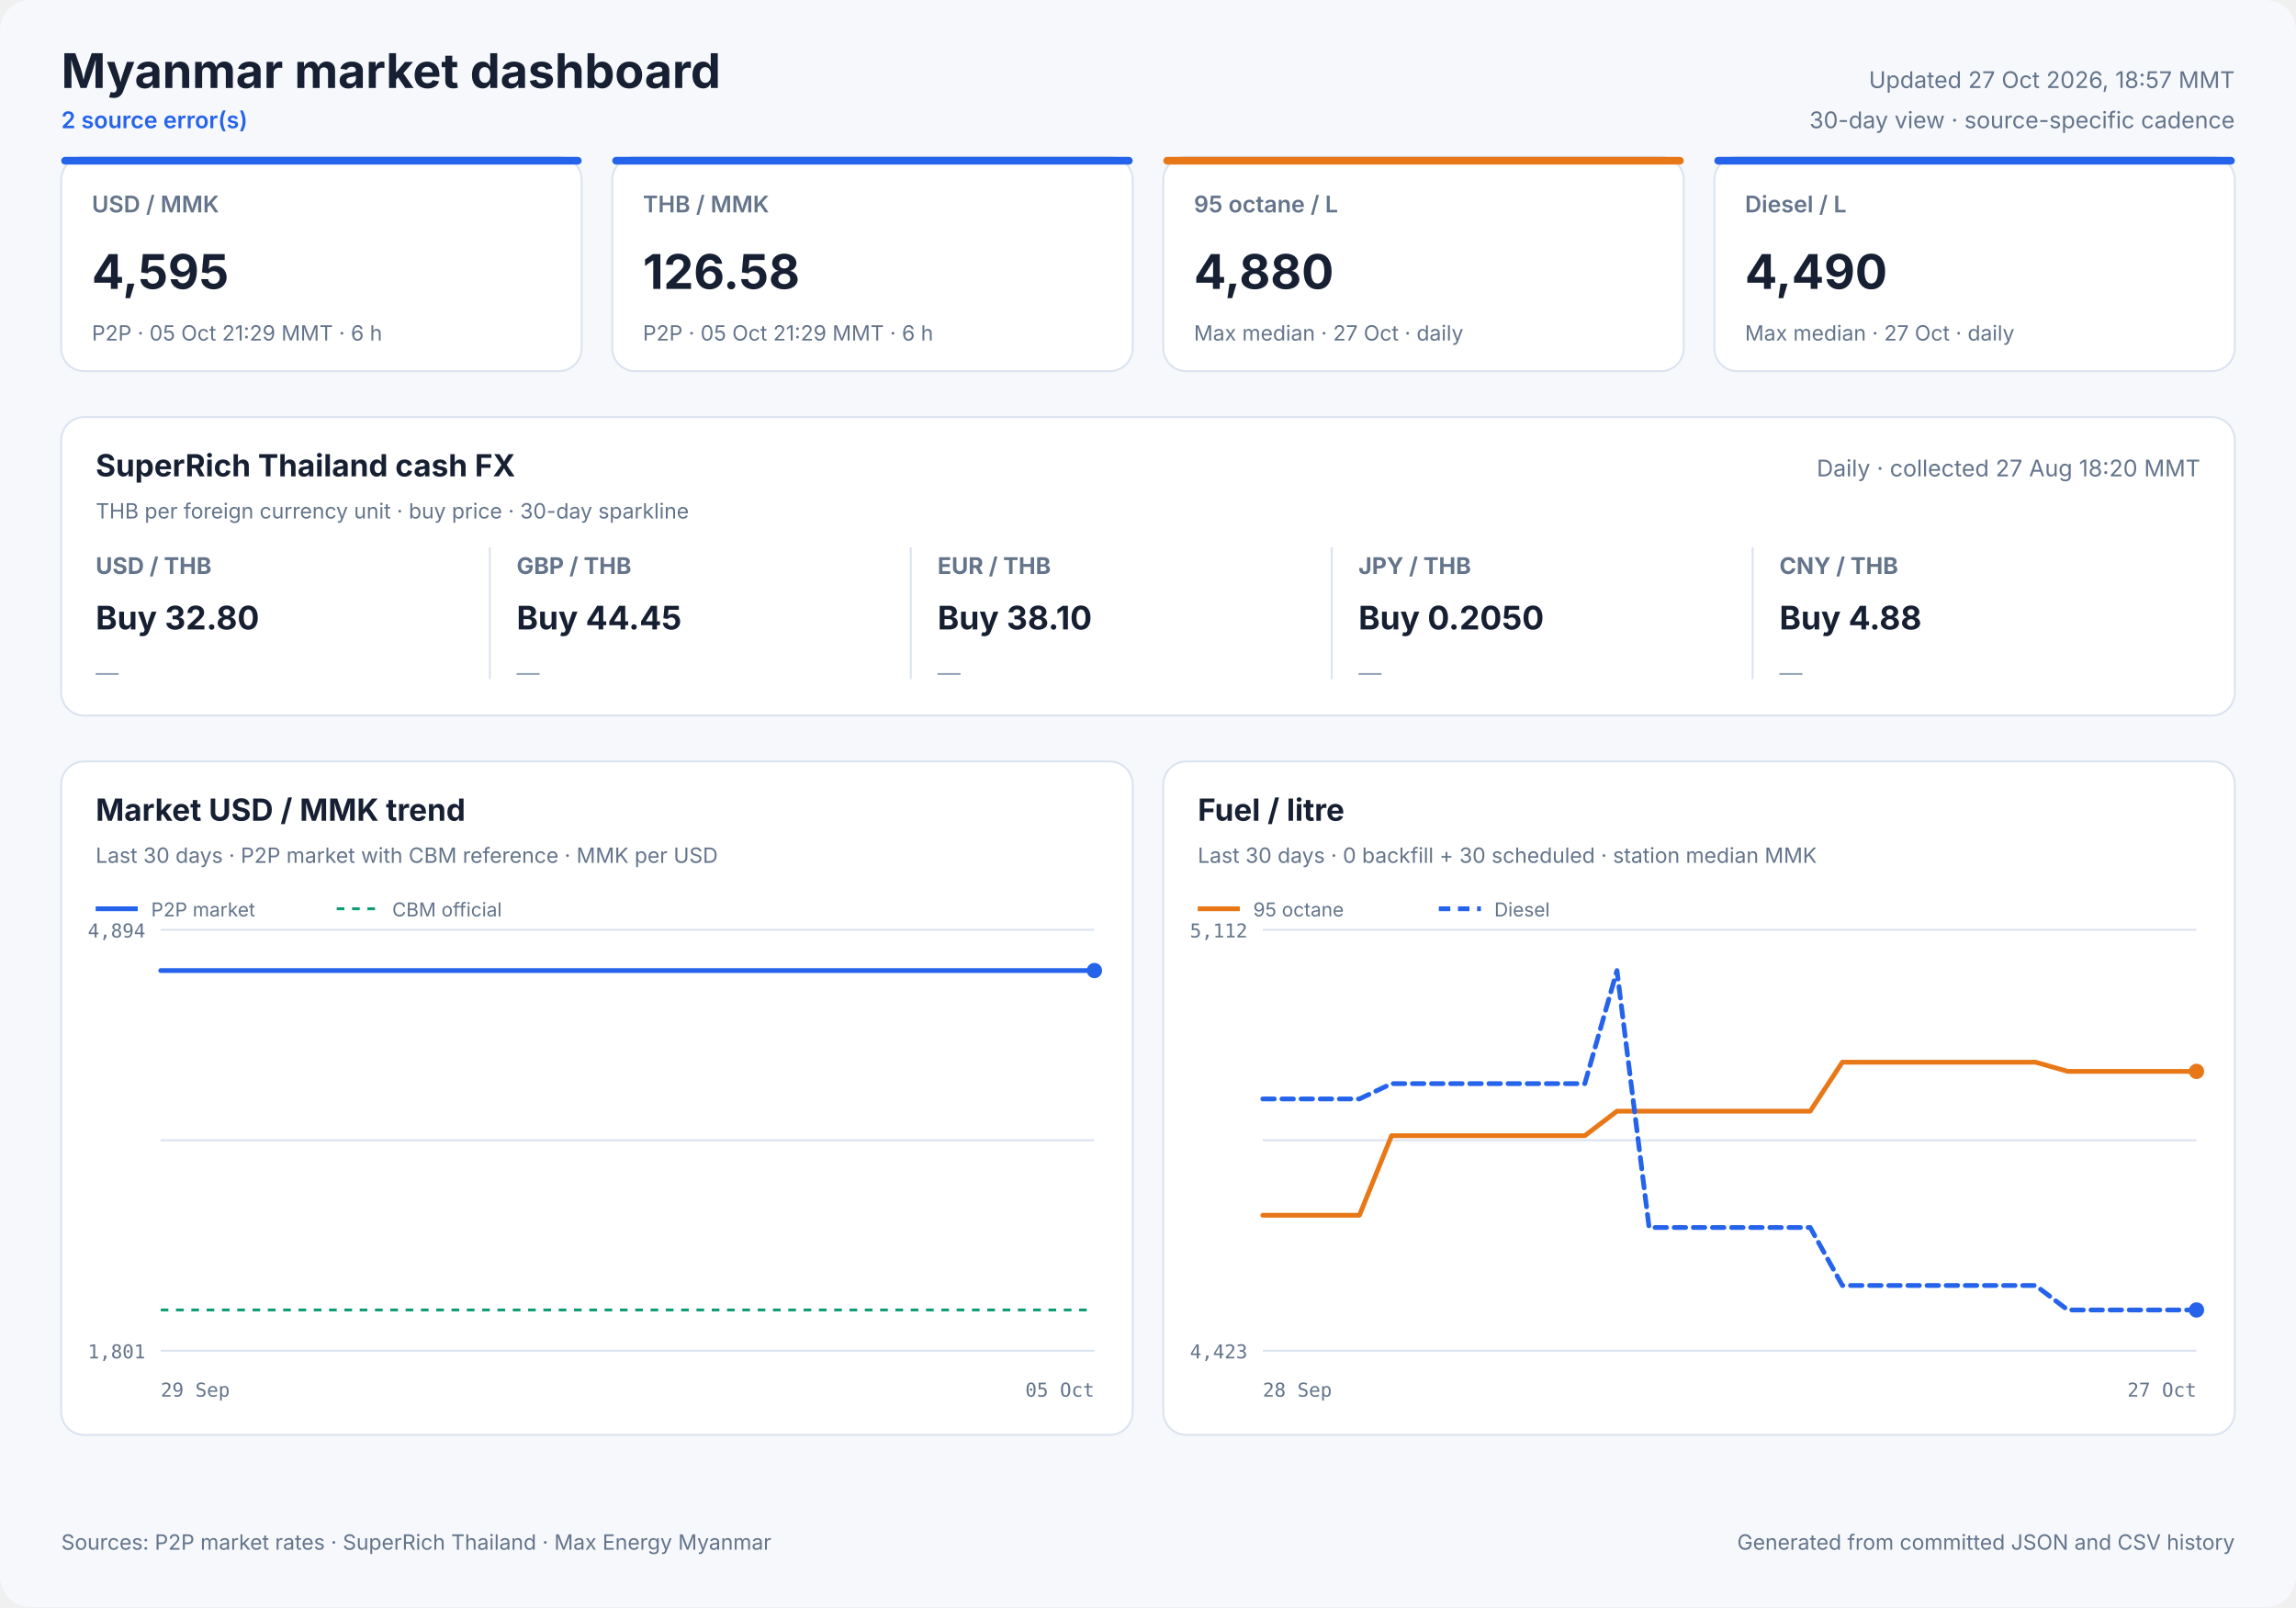
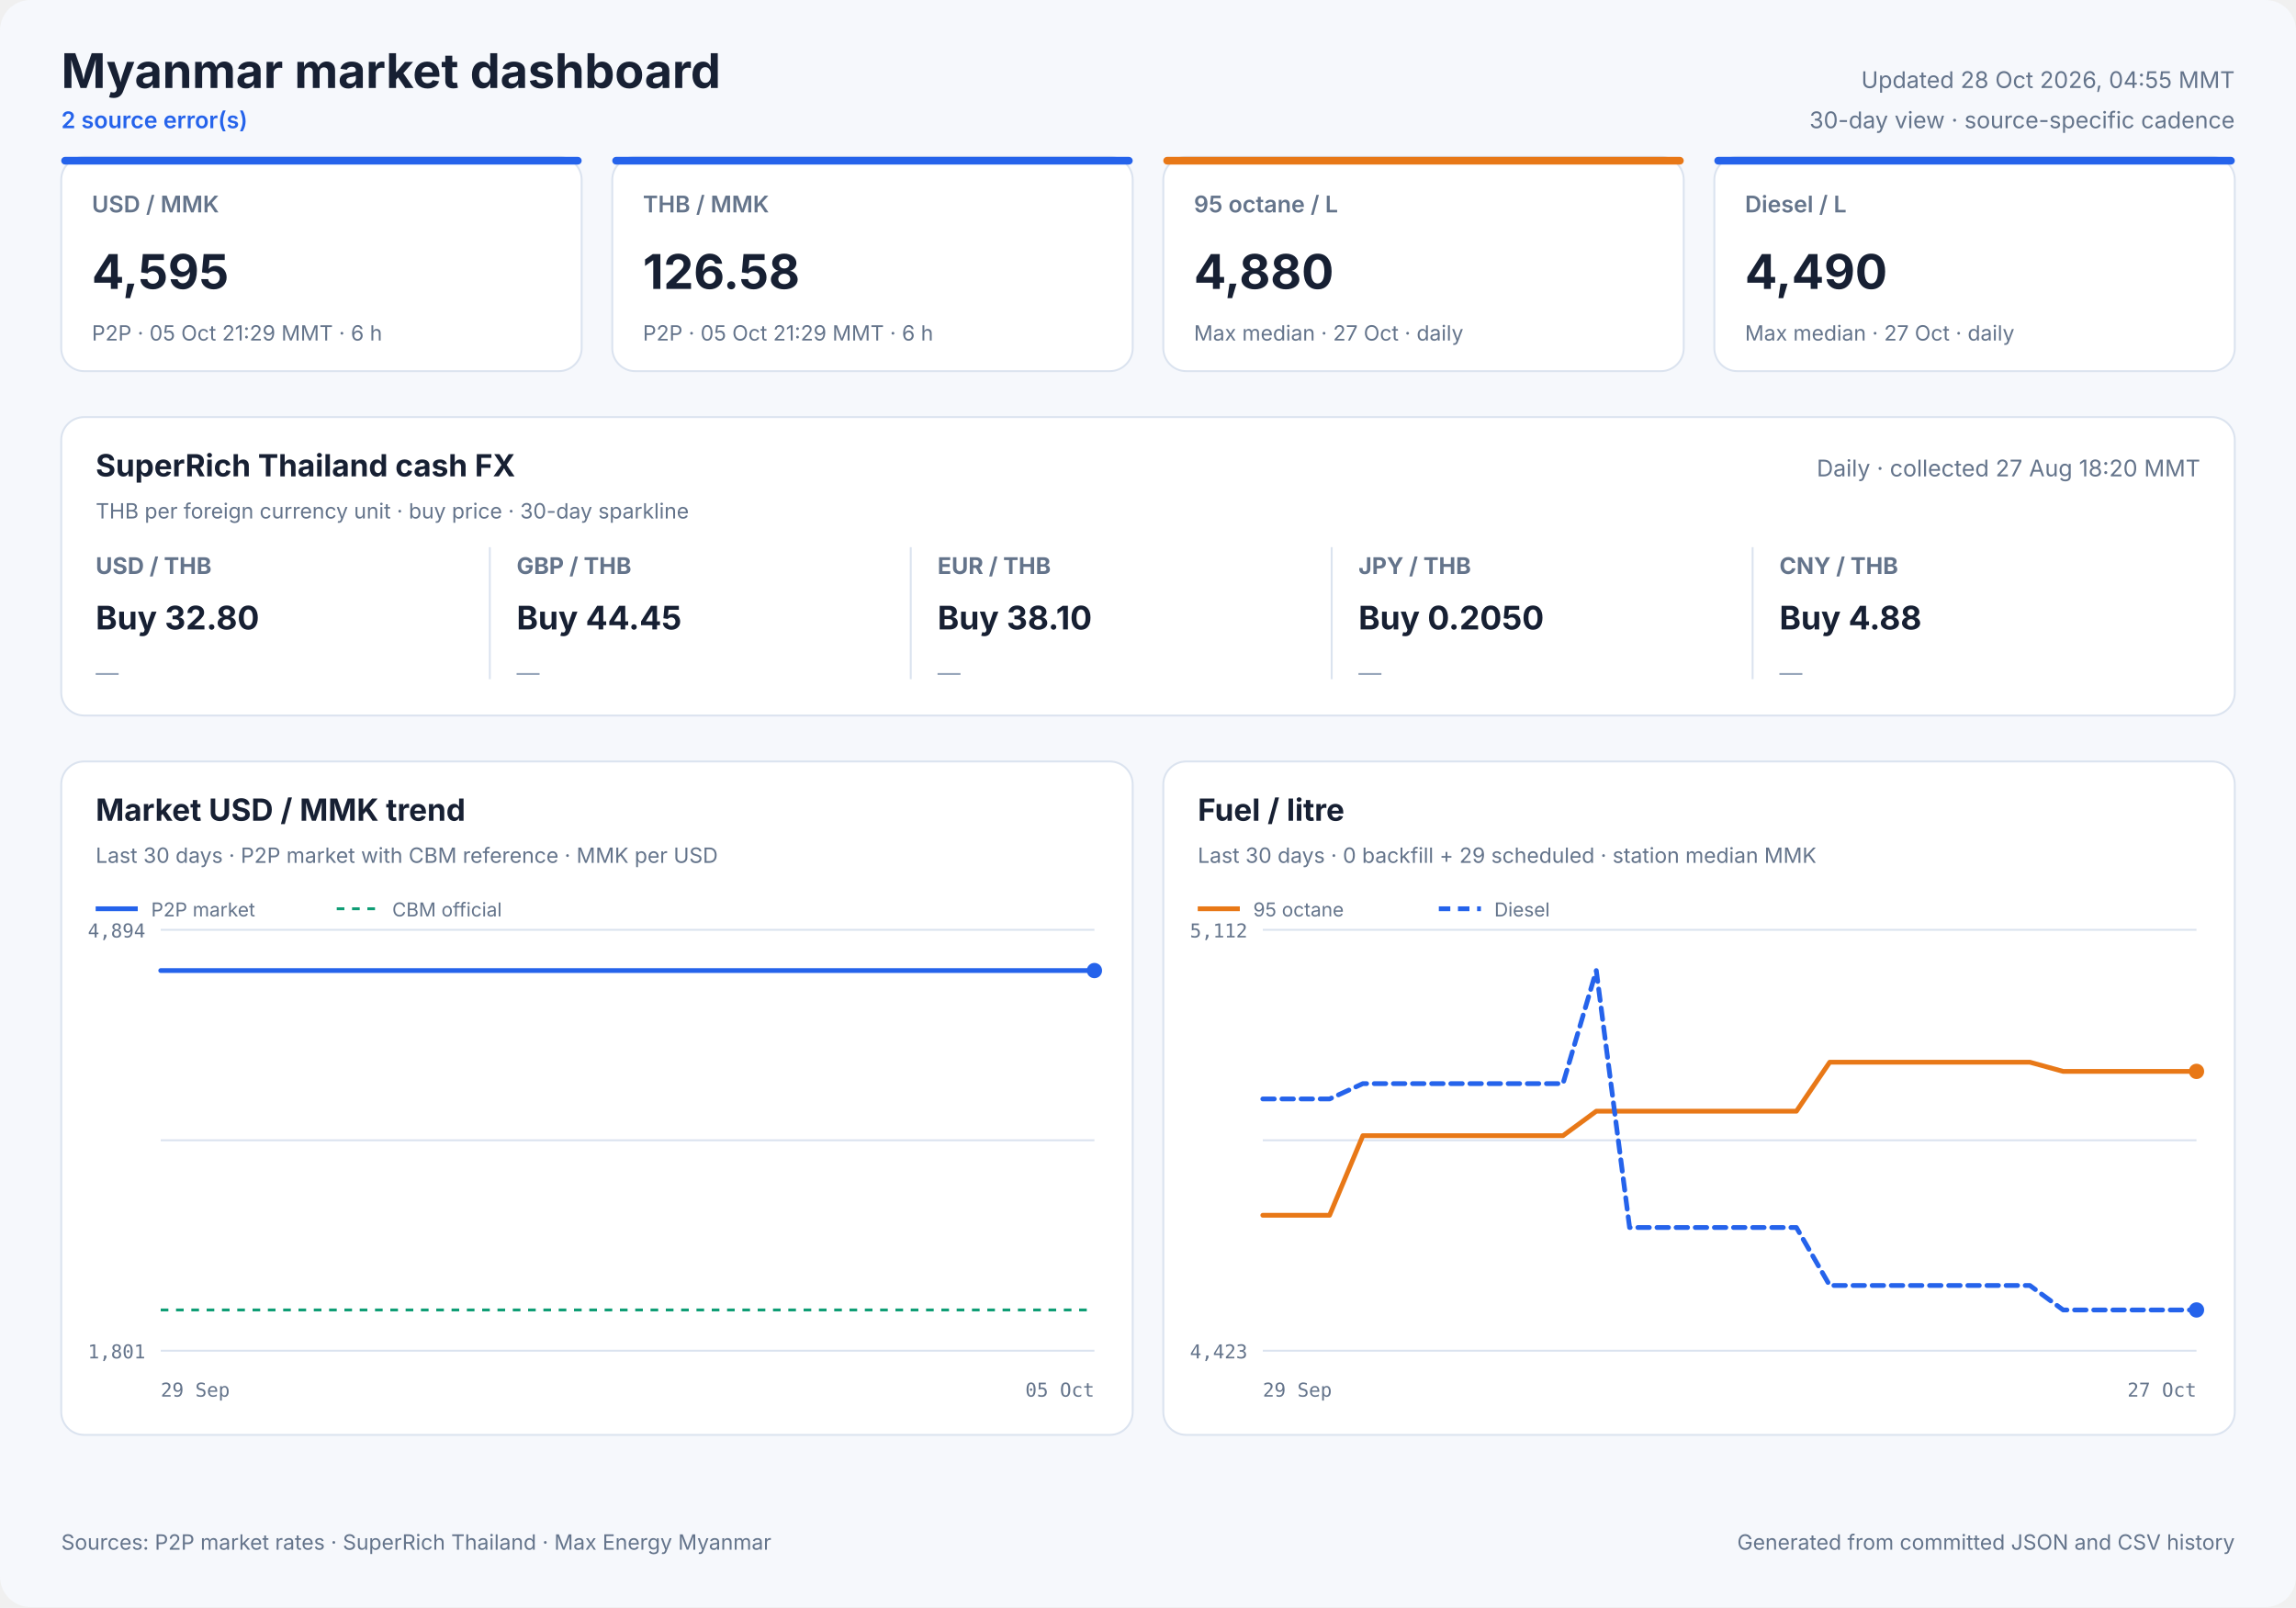
<svg xmlns="http://www.w3.org/2000/svg" width="1200" height="840" viewBox="0 0 1200 840" role="img">
  <style>
            text { font-family: Inter, ui-sans-serif, system-ui, -apple-system, sans-serif; fill: #172033; }
            .panel { fill: #ffffff; stroke: #dbe3ef; stroke-width: 1; }
            .title { font-size: 25px; font-weight: 700; }
            .freshness { font-size: 12px; fill: #64748b; }
            .status { font-size: 12px; fill: #2563eb; font-weight: 600; }
            .card-label { font-size: 12px; fill: #64748b; font-weight: 600; }
            .card-value { font-size: 25px; font-weight: 700; }
            .card-note { font-size: 11px; fill: #64748b; }
            .cash-pair { font-size: 12px; fill: #64748b; font-weight: 650; }
            .cash-value { font-size: 17px; font-weight: 700; }
            .cash-note { font-size: 11px; fill: #64748b; }
            .sparkline { stroke: #2563eb; stroke-width: 1.7; stroke-linecap: round; stroke-linejoin: round; }
            .sparkline-dot { fill: #2563eb; }
            .sparkline-baseline { stroke: #dbe3ef; stroke-width: 1; }
            .cash-sparkline-empty { font-size: 12px; fill: #94a3b8; }
            .panel-title { font-size: 16px; font-weight: 700; }
            .panel-subtitle { font-size: 11px; fill: #64748b; }
            .empty-title { font-size: 16px; font-weight: 650; fill: #64748b; }
            .empty-note { font-size: 12px; fill: #94a3b8; }
            .axis { font-size: 10px; fill: #64748b; font-family: ui-monospace, SFMono-Regular, monospace; }
            .legend { font-size: 10px; fill: #64748b; }
            .grid { stroke: #dbe3ef; stroke-width: 1; }
            .footer { font-size: 11px; fill: #64748b; }
        </style>
  <rect width="1200" height="840" rx="16" fill="#f6f8fc" />
  <text x="32" y="46" class="title" text-anchor="start">Myanmar market dashboard</text>
  <text x="32" y="67" class="status" text-anchor="start">2 source error(s)</text>
-   <text x="1168" y="46" class="freshness" text-anchor="end">Updated 27 Oct 2026, 18:57 MMT</text>
+   <text x="1168" y="46" class="freshness" text-anchor="end">Updated 28 Oct 2026, 04:55 MMT</text>
  <text x="1168" y="67" class="freshness" text-anchor="end">30-day view · source-specific cadence</text>
  <rect x="32" y="82" width="272" height="112" rx="12" class="panel" />
  <rect x="32" y="82" width="272" height="4" rx="2" fill="#2563eb" />
  <text x="48" y="111" class="card-label" text-anchor="start">USD / MMK</text>
  <text x="48" y="151" class="card-value" text-anchor="start">4,595</text>
  <text x="48" y="178" class="card-note" text-anchor="start">P2P · 05 Oct 21:29 MMT · 6 h</text>
  <rect x="320" y="82" width="272" height="112" rx="12" class="panel" />
  <rect x="320" y="82" width="272" height="4" rx="2" fill="#2563eb" />
  <text x="336" y="111" class="card-label" text-anchor="start">THB / MMK</text>
  <text x="336" y="151" class="card-value" text-anchor="start">126.58</text>
  <text x="336" y="178" class="card-note" text-anchor="start">P2P · 05 Oct 21:29 MMT · 6 h</text>
  <rect x="608" y="82" width="272" height="112" rx="12" class="panel" />
  <rect x="608" y="82" width="272" height="4" rx="2" fill="#e87817" />
  <text x="624" y="111" class="card-label" text-anchor="start">95 octane / L</text>
  <text x="624" y="151" class="card-value" text-anchor="start">4,880</text>
  <text x="624" y="178" class="card-note" text-anchor="start">Max median · 27 Oct · daily</text>
  <rect x="896" y="82" width="272" height="112" rx="12" class="panel" />
  <rect x="896" y="82" width="272" height="4" rx="2" fill="#2563eb" />
  <text x="912" y="111" class="card-label" text-anchor="start">Diesel / L</text>
  <text x="912" y="151" class="card-value" text-anchor="start">4,490</text>
  <text x="912" y="178" class="card-note" text-anchor="start">Max median · 27 Oct · daily</text>
  <rect x="32" y="218" width="1136" height="156" rx="12" class="panel" />
  <text x="50" y="249" class="panel-title" text-anchor="start">SuperRich Thailand cash FX</text>
  <text x="50" y="271" class="panel-subtitle" text-anchor="start">THB per foreign currency unit · buy price · 30-day sparkline</text>
  <text x="1150" y="249" class="freshness" text-anchor="end">Daily · collected 27 Aug 18:20 MMT</text>
  <text x="50" y="300" class="cash-pair" text-anchor="start">USD / THB</text>
  <text x="50" y="329" class="cash-value" text-anchor="start">Buy 32.80</text>
  <text x="50" y="356.0" class="cash-sparkline-empty" text-anchor="start">—</text>
  <line x1="256" y1="286" x2="256" y2="355" class="grid" />
  <text x="270" y="300" class="cash-pair" text-anchor="start">GBP / THB</text>
  <text x="270" y="329" class="cash-value" text-anchor="start">Buy 44.45</text>
  <text x="270" y="356.0" class="cash-sparkline-empty" text-anchor="start">—</text>
  <line x1="476" y1="286" x2="476" y2="355" class="grid" />
  <text x="490" y="300" class="cash-pair" text-anchor="start">EUR / THB</text>
  <text x="490" y="329" class="cash-value" text-anchor="start">Buy 38.10</text>
  <text x="490" y="356.0" class="cash-sparkline-empty" text-anchor="start">—</text>
  <line x1="696" y1="286" x2="696" y2="355" class="grid" />
  <text x="710" y="300" class="cash-pair" text-anchor="start">JPY / THB</text>
  <text x="710" y="329" class="cash-value" text-anchor="start">Buy 0.2050</text>
  <text x="710" y="356.0" class="cash-sparkline-empty" text-anchor="start">—</text>
  <line x1="916" y1="286" x2="916" y2="355" class="grid" />
  <text x="930" y="300" class="cash-pair" text-anchor="start">CNY / THB</text>
  <text x="930" y="329" class="cash-value" text-anchor="start">Buy 4.88</text>
  <text x="930" y="356.0" class="cash-sparkline-empty" text-anchor="start">—</text>
  <rect x="32" y="398" width="560" height="352" rx="12" class="panel" />
  <text x="50" y="429" class="panel-title" text-anchor="start">Market USD / MMK trend</text>
  <text x="50" y="451" class="panel-subtitle" text-anchor="start">Last 30 days · P2P market with CBM reference · MMK per USD</text>
  <line x1="84" y1="486.0" x2="572" y2="486.0" class="grid" />
  <line x1="84" y1="596.0" x2="572" y2="596.0" class="grid" />
  <line x1="84" y1="706.0" x2="572" y2="706.0" class="grid" />
  <text x="76" y="490" class="axis" text-anchor="end">4,894</text>
  <text x="76" y="710" class="axis" text-anchor="end">1,801</text>
  <text x="84" y="730" class="axis" text-anchor="start">29 Sep</text>
  <text x="572" y="730" class="axis" text-anchor="end">05 Oct</text>
  <line x1="84" y1="684.7" x2="572" y2="684.7" stroke="#0f9d75" stroke-width="1.5" stroke-dasharray="4 4" />
  <polyline points="84.0,507.3 107.1,507.3 136.7,507.3 160.0,507.3 182.5,507.3 213.1,507.3 237.9,507.3 261.4,507.3 290.9,507.3 313.5,507.3 335.7,507.3 366.0,507.3 388.7,507.3 408.9,507.3 423.9,507.3 439.7,507.3 467.0,507.3 487.8,507.3 516.8,507.3 543.1,507.3 572.0,507.3" fill="none" stroke="#2563eb" stroke-width="2.5" stroke-linecap="round" stroke-linejoin="round" />
  <circle cx="572.0" cy="507.3" r="4" fill="#2563eb" />
  <line x1="50" y1="475" x2="72" y2="475" stroke="#2563eb" stroke-width="2.5" />
  <text x="79" y="479" class="legend" text-anchor="start">P2P market</text>
  <line x1="176" y1="475" x2="198" y2="475" stroke="#0f9d75" stroke-width="1.5" stroke-dasharray="4 4" />
  <text x="205" y="479" class="legend" text-anchor="start">CBM official</text>
  <rect x="608" y="398" width="560" height="352" rx="12" class="panel" />
  <text x="626" y="429" class="panel-title" text-anchor="start">Fuel / litre</text>
-   <text x="626" y="451" class="panel-subtitle" text-anchor="start">Last 30 days · 0 backfill + 30 scheduled · station median MMK</text>
+   <text x="626" y="451" class="panel-subtitle" text-anchor="start">Last 30 days · 0 backfill + 29 scheduled · station median MMK</text>
  <line x1="660" y1="486.0" x2="1148" y2="486.0" class="grid" />
  <line x1="660" y1="596.0" x2="1148" y2="596.0" class="grid" />
  <line x1="660" y1="706.0" x2="1148" y2="706.0" class="grid" />
  <text x="652" y="490" class="axis" text-anchor="end">5,112</text>
  <text x="652" y="710" class="axis" text-anchor="end">4,423</text>
-   <text x="660" y="730" class="axis" text-anchor="start">28 Sep</text>
+   <text x="660" y="730" class="axis" text-anchor="start">29 Sep</text>
  <text x="1148" y="730" class="axis" text-anchor="end">27 Oct</text>
-   <polyline points="660.0,635.2 676.8,635.2 693.7,635.2 710.5,635.2 727.3,593.6 744.1,593.6 761.0,593.6 777.8,593.6 794.6,593.6 811.4,593.6 828.3,593.6 845.1,580.8 861.9,580.8 878.8,580.8 895.6,580.8 912.4,580.8 929.2,580.8 946.1,580.8 962.9,555.2 979.7,555.2 996.6,555.2 1013.4,555.2 1030.2,555.2 1047.0,555.2 1063.9,555.2 1080.7,560.0 1097.5,560.0 1114.3,560.0 1131.2,560.0 1148.0,560.0" fill="none" stroke="#e87817" stroke-width="2.5" stroke-linecap="round" stroke-linejoin="round" />
+   <polyline points="660.0,635.2 677.4,635.2 694.9,635.2 712.3,593.6 729.7,593.6 747.1,593.6 764.6,593.6 782.0,593.6 799.4,593.6 816.9,593.6 834.3,580.8 851.7,580.8 869.1,580.8 886.6,580.8 904.0,580.8 921.4,580.8 938.9,580.8 956.3,555.2 973.7,555.2 991.1,555.2 1008.6,555.2 1026.0,555.2 1043.4,555.2 1060.9,555.2 1078.3,560.0 1095.7,560.0 1113.1,560.0 1130.6,560.0 1148.0,560.0" fill="none" stroke="#e87817" stroke-width="2.5" stroke-linecap="round" stroke-linejoin="round" />
  <circle cx="1148.0" cy="560.0" r="4" fill="#e87817" />
  <line x1="626" y1="475" x2="648" y2="475" stroke="#e87817" stroke-width="2.5" />
  <text x="655" y="479" class="legend" text-anchor="start">95 octane</text>
-   <polyline points="660.0,574.4 676.8,574.4 693.7,574.4 710.5,574.4 727.3,566.4 744.1,566.4 761.0,566.4 777.8,566.4 794.6,566.4 811.4,566.4 828.3,566.4 845.1,507.3 861.9,641.6 878.8,641.6 895.6,641.6 912.4,641.6 929.2,641.6 946.1,641.6 962.9,671.9 979.7,671.9 996.6,671.9 1013.4,671.9 1030.2,671.9 1047.0,671.9 1063.9,671.9 1080.7,684.7 1097.5,684.7 1114.3,684.7 1131.2,684.7 1148.0,684.7" fill="none" stroke="#2563eb" stroke-width="2.5" stroke-linecap="round" stroke-linejoin="round" stroke-dasharray="6 4" />
+   <polyline points="660.0,574.4 677.4,574.4 694.9,574.4 712.3,566.4 729.7,566.4 747.1,566.4 764.6,566.4 782.0,566.4 799.4,566.4 816.9,566.4 834.3,507.3 851.7,641.6 869.1,641.6 886.6,641.6 904.0,641.6 921.4,641.6 938.9,641.6 956.3,671.9 973.7,671.9 991.1,671.9 1008.6,671.9 1026.0,671.9 1043.4,671.9 1060.9,671.9 1078.3,684.7 1095.7,684.7 1113.1,684.7 1130.6,684.7 1148.0,684.7" fill="none" stroke="#2563eb" stroke-width="2.5" stroke-linecap="round" stroke-linejoin="round" stroke-dasharray="6 4" />
  <circle cx="1148.0" cy="684.7" r="4" fill="#2563eb" />
  <line x1="752" y1="475" x2="774" y2="475" stroke="#2563eb" stroke-width="2.5" stroke-dasharray="6 4" />
  <text x="781" y="479" class="legend" text-anchor="start">Diesel</text>
  <text x="32" y="810" class="footer" text-anchor="start">Sources: P2P market rates · SuperRich Thailand · Max Energy Myanmar</text>
  <text x="1168" y="810" class="footer" text-anchor="end">Generated from committed JSON and CSV history</text>
</svg>
